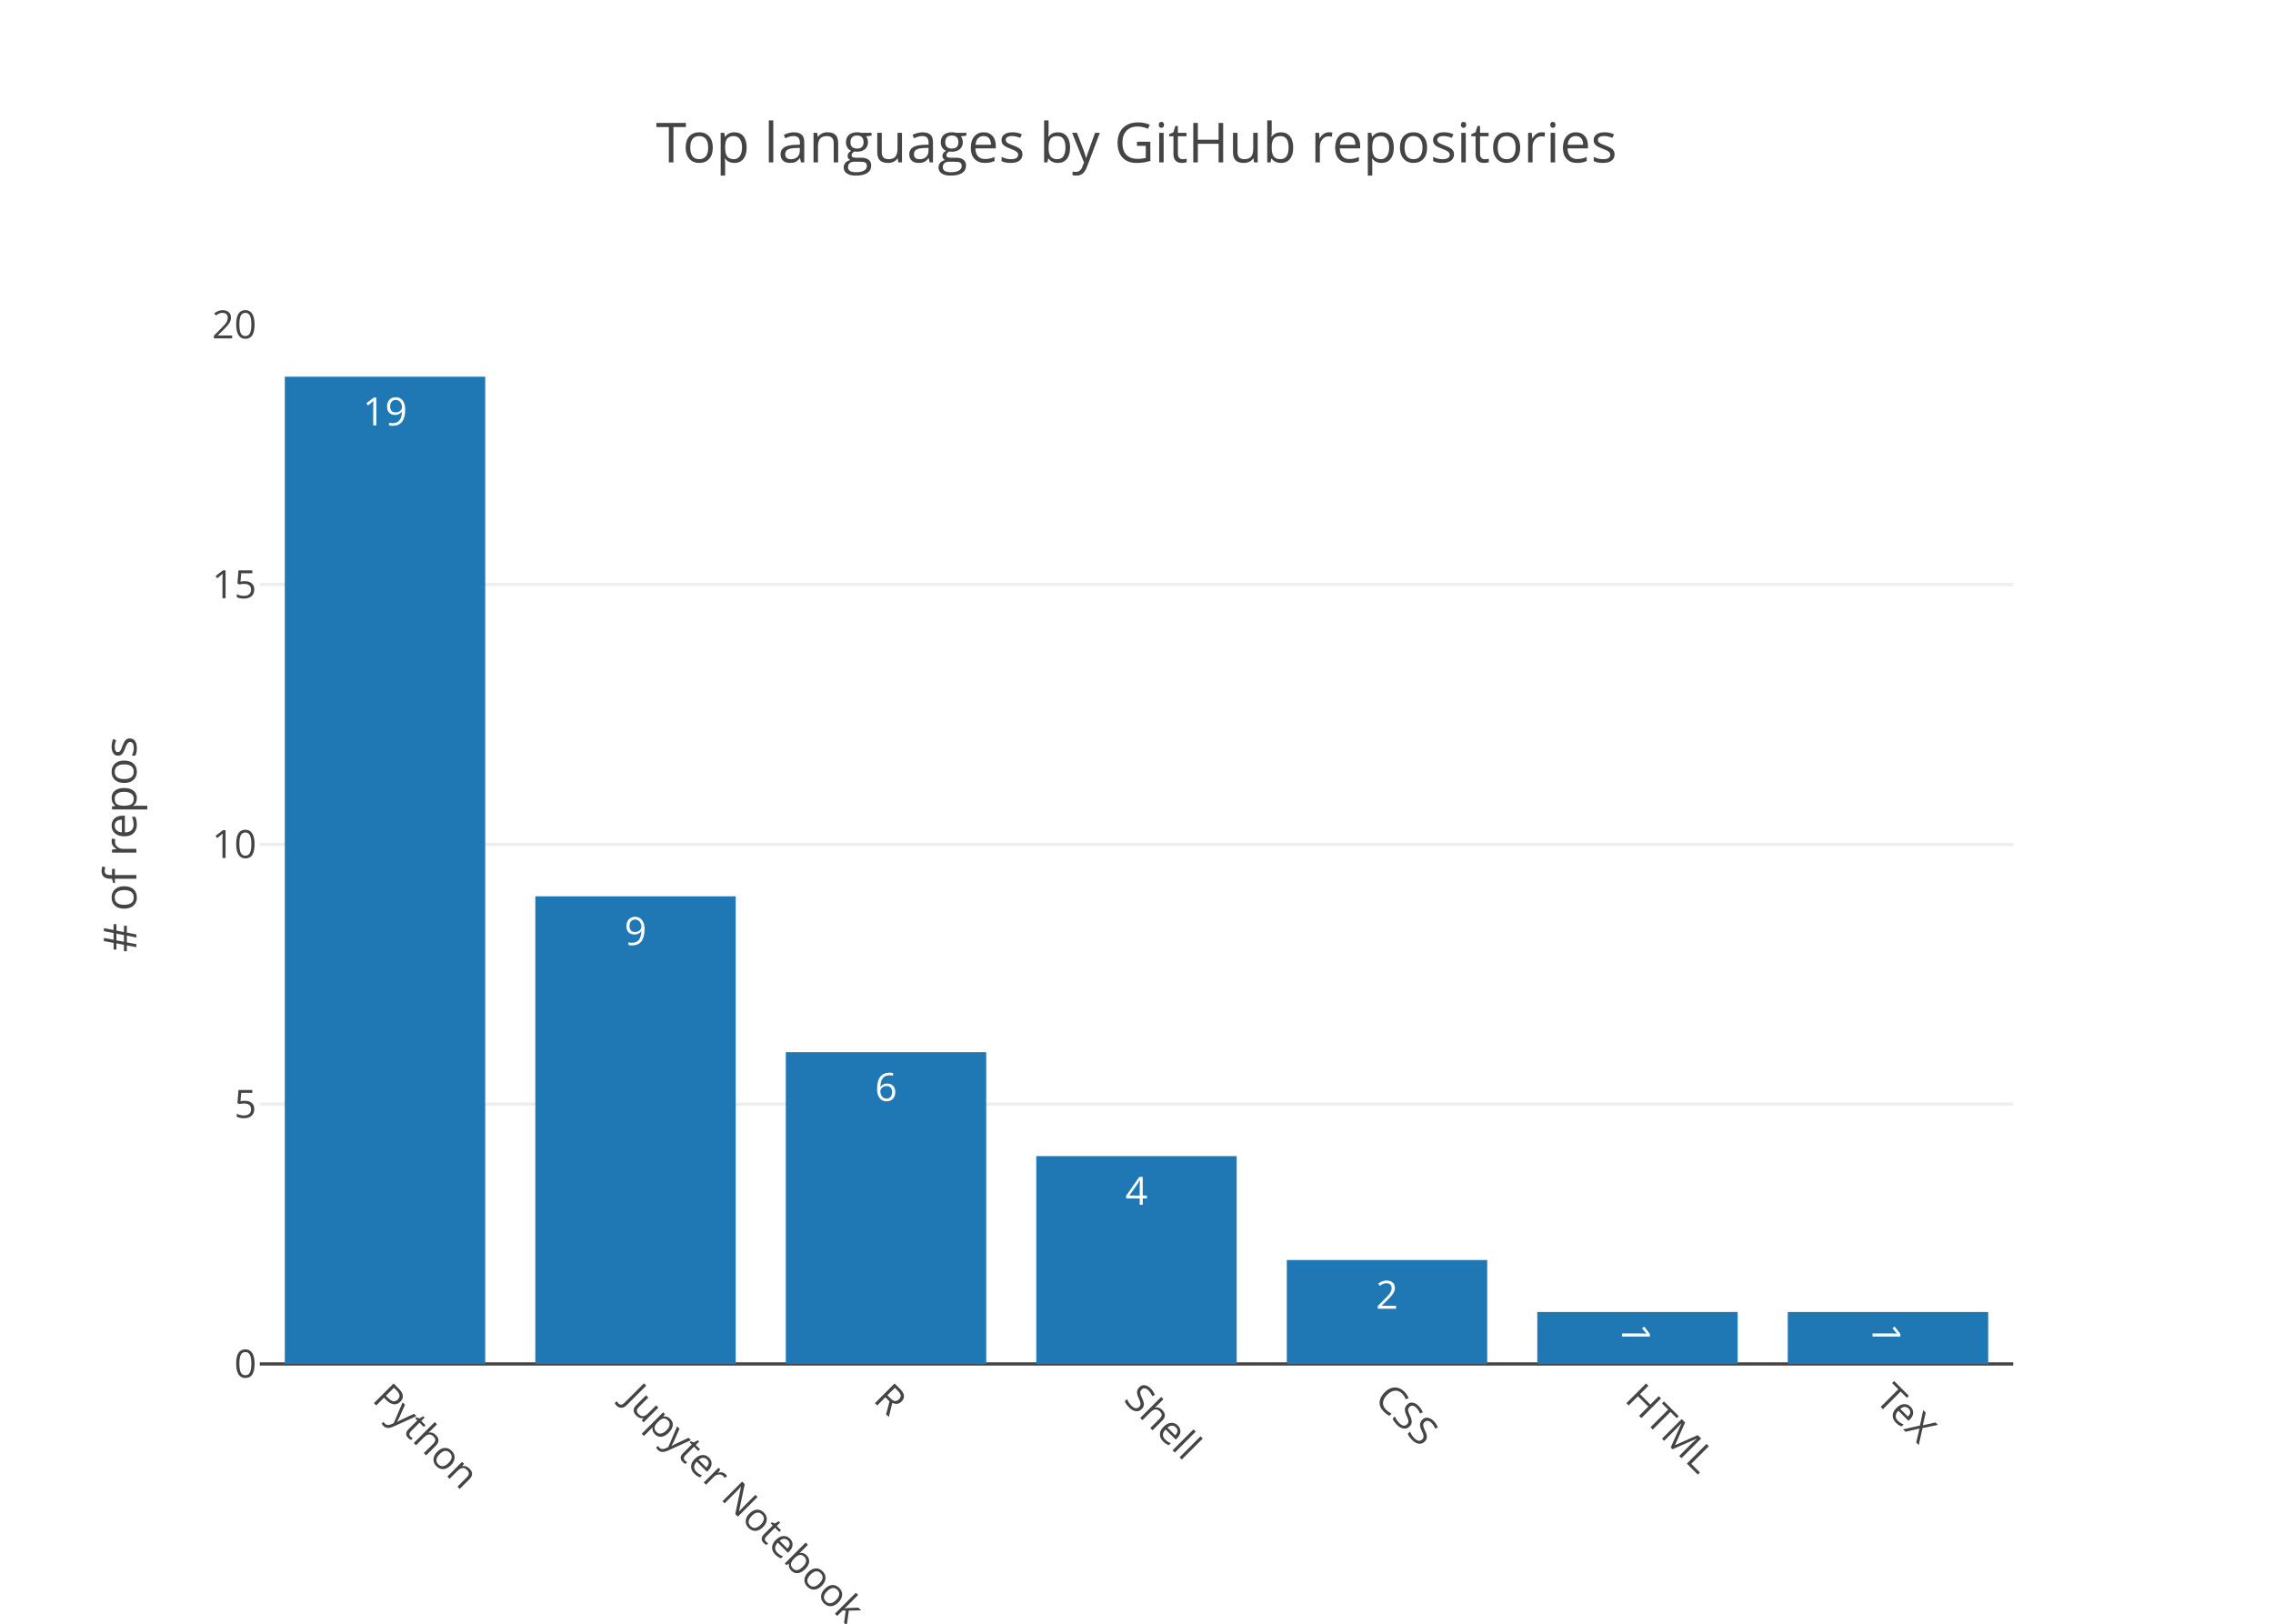
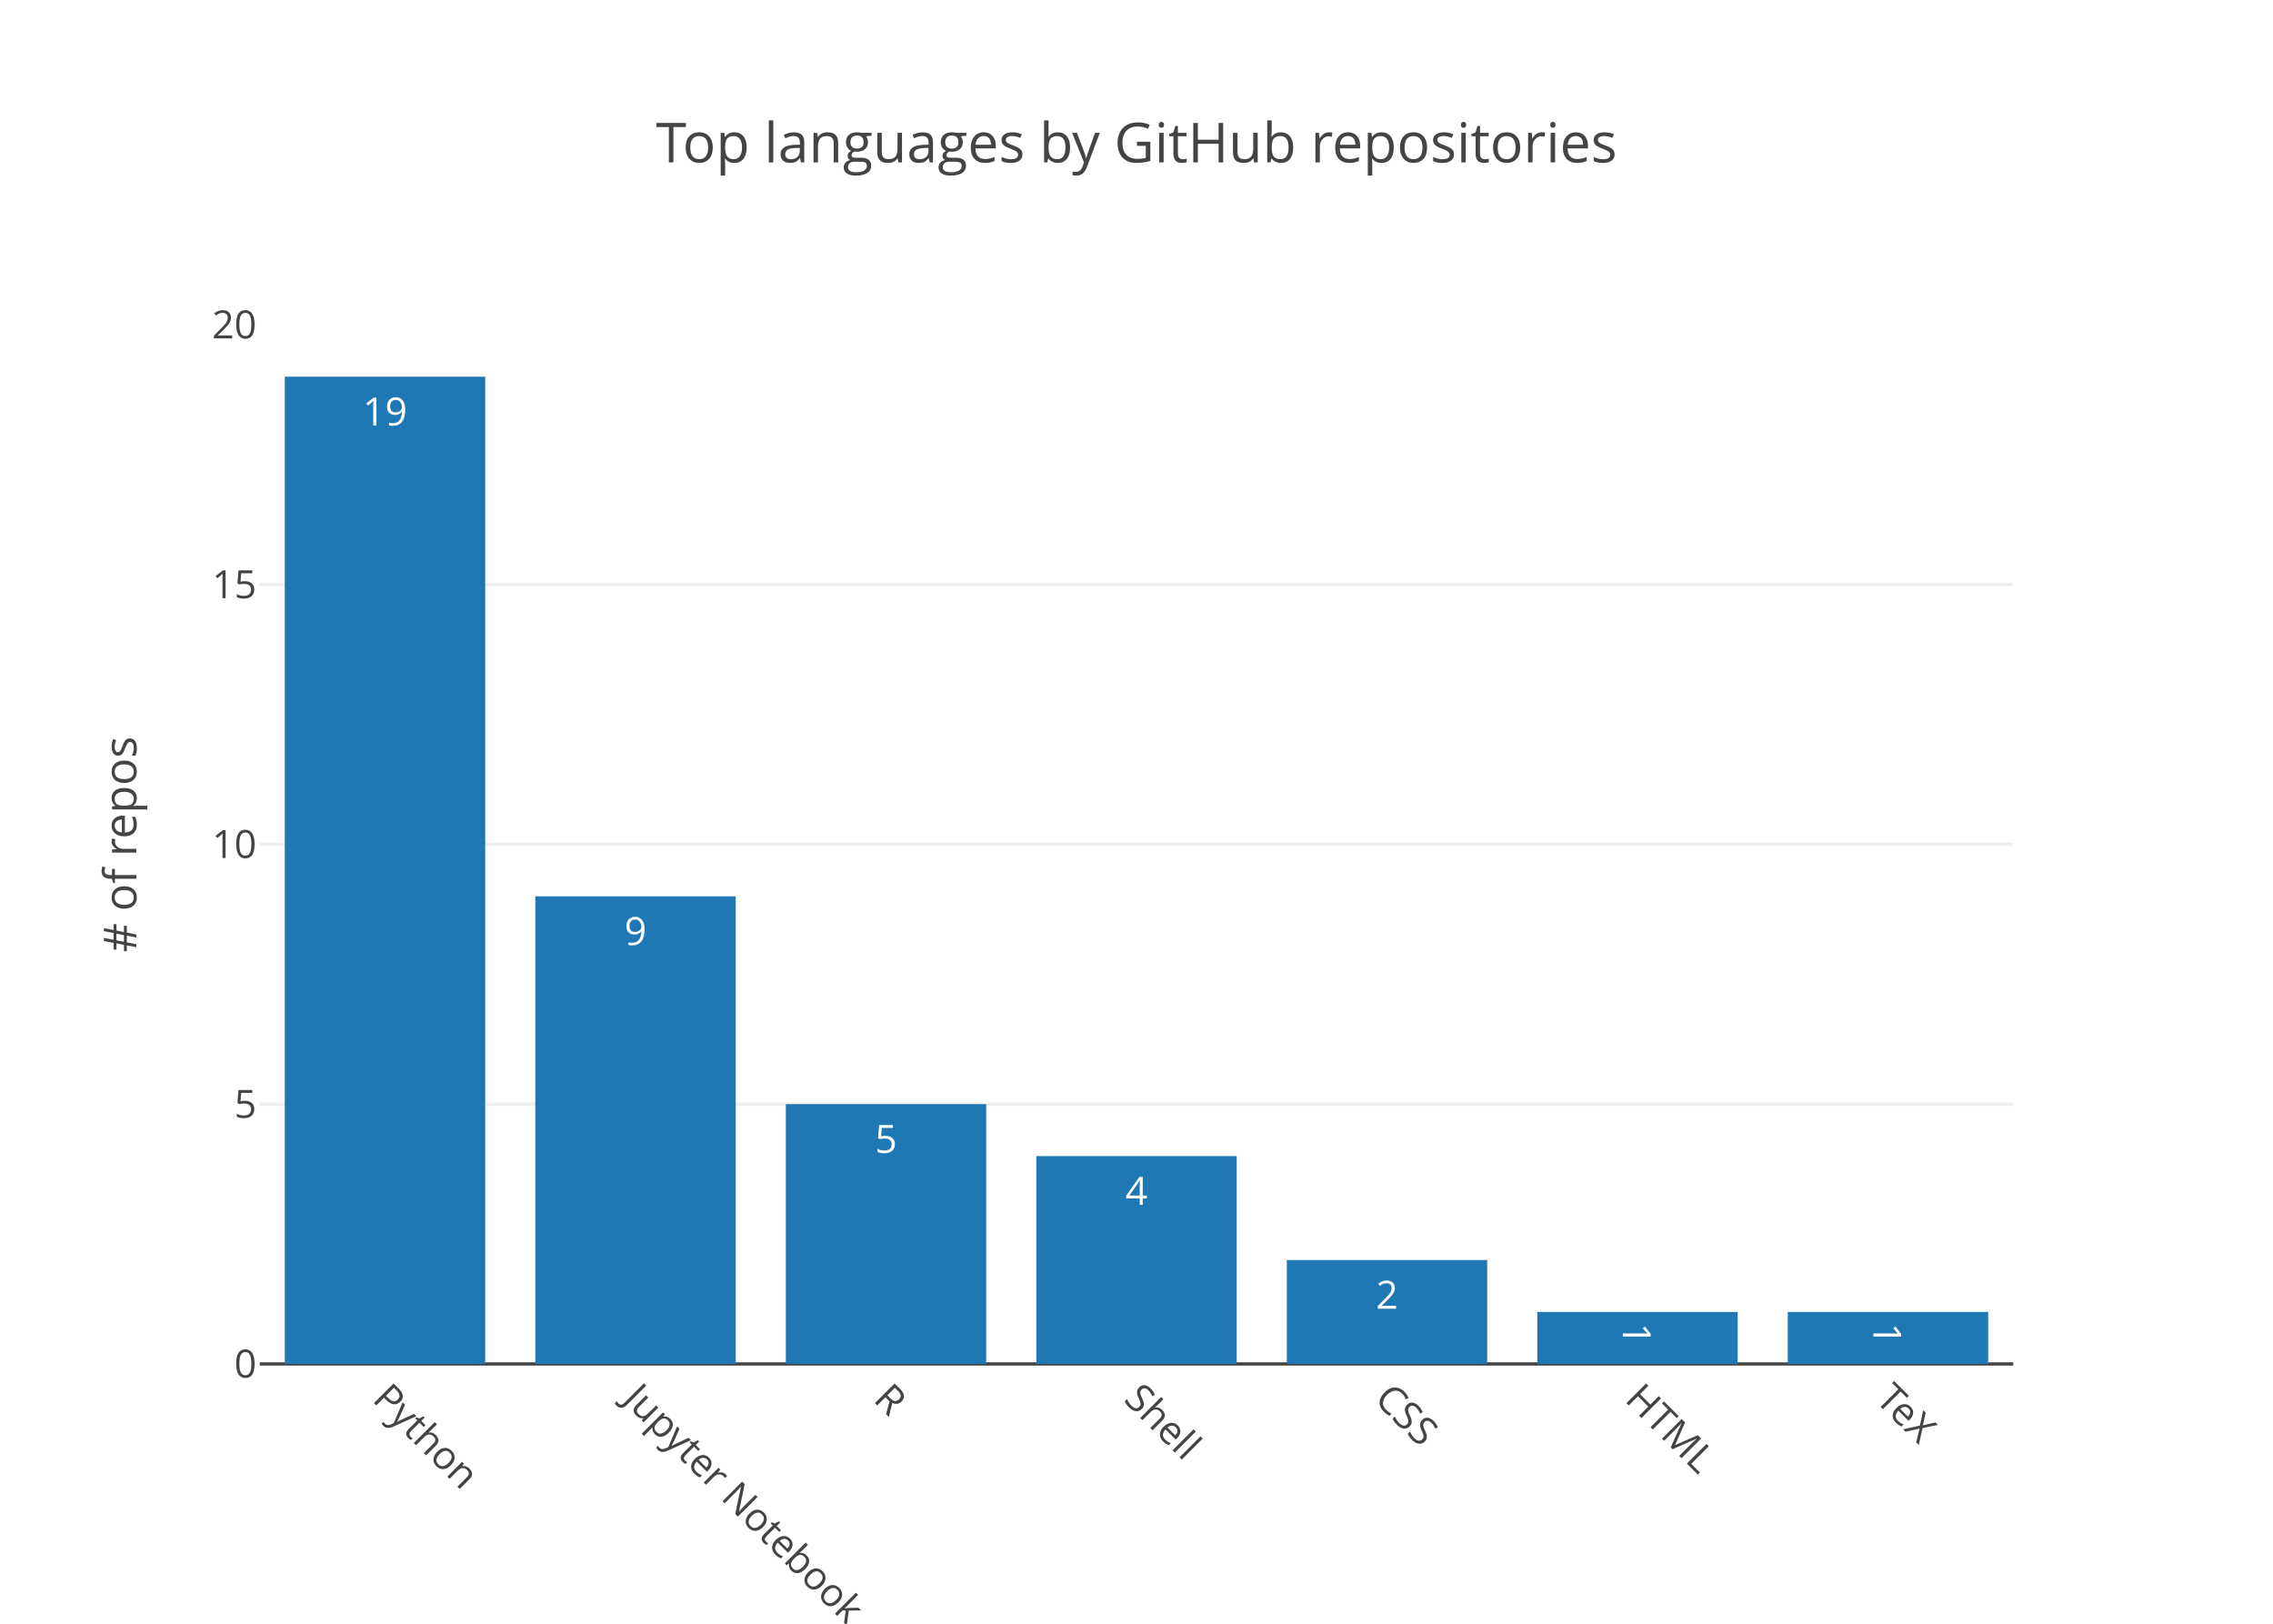
<svg xmlns="http://www.w3.org/2000/svg" class="main-svg" width="700" height="500" viewBox="0 0 700 500">
  <rect x="0" y="0" width="700" height="500" style="fill: rgb(255, 255, 255); fill-opacity: 1;" />
-   <defs id="defs-c064ab">
+   <defs id="defs-ad41da">
    <g class="clips">
-       <clipPath id="clipc064abxyplot" class="plotclip">
+       <clipPath id="clipad41daxyplot" class="plotclip">
        <rect width="540" height="320" />
      </clipPath>
-       <clipPath class="axesclip" id="clipc064abx">
+       <clipPath class="axesclip" id="clipad41dax">
        <rect x="80" y="0" width="540" height="500" />
      </clipPath>
-       <clipPath class="axesclip" id="clipc064aby">
+       <clipPath class="axesclip" id="clipad41day">
        <rect x="0" y="100" width="700" height="320" />
      </clipPath>
-       <clipPath class="axesclip" id="clipc064abxy">
+       <clipPath class="axesclip" id="clipad41daxy">
        <rect x="80" y="100" width="540" height="320" />
      </clipPath>
    </g>
    <g class="gradients" />
  </defs>
  <g class="bglayer" />
  <g class="layer-below">
    <g class="imagelayer" />
    <g class="shapelayer" />
  </g>
  <g class="cartesianlayer">
    <g class="subplot xy">
      <g class="layer-subplot">
        <g class="shapelayer" />
        <g class="imagelayer" />
      </g>
      <g class="gridlayer">
        <g class="x" />
        <g class="y">
          <path class="ygrid crisp" transform="translate(0,340)" d="M80,0h540" style="stroke: rgb(238, 238, 238); stroke-opacity: 1; stroke-width: 1px;" />
          <path class="ygrid crisp" transform="translate(0,260)" d="M80,0h540" style="stroke: rgb(238, 238, 238); stroke-opacity: 1; stroke-width: 1px;" />
          <path class="ygrid crisp" transform="translate(0,180)" d="M80,0h540" style="stroke: rgb(238, 238, 238); stroke-opacity: 1; stroke-width: 1px;" />
        </g>
      </g>
      <g class="zerolinelayer">
        <path class="yzl zl crisp" transform="translate(0,420)" d="M80,0h540" style="stroke: rgb(68, 68, 68); stroke-opacity: 1; stroke-width: 1px;" />
      </g>
      <path class="xlines-below" />
      <path class="ylines-below" />
      <g class="overlines-below" />
      <g class="xaxislayer-below" />
      <g class="yaxislayer-below" />
      <g class="overaxes-below" />
-       <g class="plot" transform="translate(80, 100)" clip-path="url('#clipc064abxyplot')">
+       <g class="plot" transform="translate(80, 100)" clip-path="url('#clipad41daxyplot')">
        <g class="barlayer mlayer">
          <g class="trace bars" style="opacity: 1;">
            <g class="points">
              <g class="point">
                <path d="M7.71,320V16H69.43V320Z" style="vector-effect: non-scaling-stroke; opacity: 1; stroke-width: 0px; fill: rgb(31, 119, 180); fill-opacity: 1;" />
                <text class="bartext bartext-inside" transform="translate(38.57 31)" text-anchor="middle" data-notex="1" x="0" y="0" style="font-family: 'Open Sans', verdana, arial, sans-serif; font-size: 12px; fill: rgb(255, 255, 255); fill-opacity: 1; white-space: pre;">19</text>
              </g>
              <g class="point">
                <path d="M84.86,320V176H146.57V320Z" style="vector-effect: non-scaling-stroke; opacity: 1; stroke-width: 0px; fill: rgb(31, 119, 180); fill-opacity: 1;" />
                <text class="bartext bartext-inside" transform="translate(115.715 191)" text-anchor="middle" data-notex="1" x="0" y="0" style="font-family: 'Open Sans', verdana, arial, sans-serif; font-size: 12px; fill: rgb(255, 255, 255); fill-opacity: 1; white-space: pre;">9</text>
              </g>
              <g class="point">
-                 <path d="M162,320V224H223.71V320Z" style="vector-effect: non-scaling-stroke; opacity: 1; stroke-width: 0px; fill: rgb(31, 119, 180); fill-opacity: 1;" />
-                 <text class="bartext bartext-inside" transform="translate(192.855 239)" text-anchor="middle" data-notex="1" x="0" y="0" style="font-family: 'Open Sans', verdana, arial, sans-serif; font-size: 12px; fill: rgb(255, 255, 255); fill-opacity: 1; white-space: pre;">6</text>
+                 <path d="M162,320V240H223.71V320Z" style="vector-effect: non-scaling-stroke; opacity: 1; stroke-width: 0px; fill: rgb(31, 119, 180); fill-opacity: 1;" />
+                 <text class="bartext bartext-inside" transform="translate(192.855 255)" text-anchor="middle" data-notex="1" x="0" y="0" style="font-family: 'Open Sans', verdana, arial, sans-serif; font-size: 12px; fill: rgb(255, 255, 255); fill-opacity: 1; white-space: pre;">5</text>
              </g>
              <g class="point">
                <path d="M239.14,320V256H300.86V320Z" style="vector-effect: non-scaling-stroke; opacity: 1; stroke-width: 0px; fill: rgb(31, 119, 180); fill-opacity: 1;" />
                <text class="bartext bartext-inside" transform="translate(270 271)" text-anchor="middle" data-notex="1" x="0" y="0" style="font-family: 'Open Sans', verdana, arial, sans-serif; font-size: 12px; fill: rgb(255, 255, 255); fill-opacity: 1; white-space: pre;">4</text>
              </g>
              <g class="point">
                <path d="M316.29,320V288H378V320Z" style="vector-effect: non-scaling-stroke; opacity: 1; stroke-width: 0px; fill: rgb(31, 119, 180); fill-opacity: 1;" />
                <text class="bartext bartext-inside" transform="translate(347.145 303)" text-anchor="middle" data-notex="1" x="0" y="0" style="font-family: 'Open Sans', verdana, arial, sans-serif; font-size: 12px; fill: rgb(255, 255, 255); fill-opacity: 1; white-space: pre;">2</text>
              </g>
              <g class="point">
                <path d="M393.43,320V304H455.14V320Z" style="vector-effect: non-scaling-stroke; opacity: 1; stroke-width: 0px; fill: rgb(31, 119, 180); fill-opacity: 1;" />
-                 <text class="bartext bartext-inside" transform="translate(424.285 315.5625)rotate(90 0 -4.75) " text-anchor="middle" data-notex="1" x="0" y="0" style="font-family: 'Open Sans', verdana, arial, sans-serif; font-size: 12px; fill: rgb(255, 255, 255); fill-opacity: 1; white-space: pre;">1</text>
+                 <text class="bartext bartext-inside" transform="translate(424.285 315.3125)rotate(90 0 -4.5) " text-anchor="middle" data-notex="1" x="0" y="0" style="font-family: 'Open Sans', verdana, arial, sans-serif; font-size: 12px; fill: rgb(255, 255, 255); fill-opacity: 1; white-space: pre;">1</text>
              </g>
              <g class="point">
                <path d="M470.57,320V304H532.29V320Z" style="vector-effect: non-scaling-stroke; opacity: 1; stroke-width: 0px; fill: rgb(31, 119, 180); fill-opacity: 1;" />
-                 <text class="bartext bartext-inside" transform="translate(501.43 315.5625)rotate(90 0 -4.75) " text-anchor="middle" data-notex="1" x="0" y="0" style="font-family: 'Open Sans', verdana, arial, sans-serif; font-size: 12px; fill: rgb(255, 255, 255); fill-opacity: 1; white-space: pre;">1</text>
+                 <text class="bartext bartext-inside" transform="translate(501.43 315.3125)rotate(90 0 -4.5) " text-anchor="middle" data-notex="1" x="0" y="0" style="font-family: 'Open Sans', verdana, arial, sans-serif; font-size: 12px; fill: rgb(255, 255, 255); fill-opacity: 1; white-space: pre;">1</text>
              </g>
            </g>
          </g>
        </g>
      </g>
      <g class="overplot" />
      <path class="xlines-above crisp" d="M0,0" style="fill: none;" />
      <path class="ylines-above crisp" d="M0,0" style="fill: none;" />
      <g class="overlines-above" />
      <g class="xaxislayer-above">
        <g class="xtick">
          <text text-anchor="start" x="0" y="433" transform="translate(118.57,0) rotate(45,0,427)" style="font-family: 'Open Sans', verdana, arial, sans-serif; font-size: 12px; fill: rgb(68, 68, 68); fill-opacity: 1; white-space: pre;">Python</text>
        </g>
        <g class="xtick">
          <text text-anchor="start" x="0" y="433" transform="translate(195.71,0) rotate(45,0,427)" style="font-family: 'Open Sans', verdana, arial, sans-serif; font-size: 12px; fill: rgb(68, 68, 68); fill-opacity: 1; white-space: pre;">Jupyter Notebook</text>
        </g>
        <g class="xtick">
          <text text-anchor="start" x="0" y="433" transform="translate(272.86,0) rotate(45,0,427)" style="font-family: 'Open Sans', verdana, arial, sans-serif; font-size: 12px; fill: rgb(68, 68, 68); fill-opacity: 1; white-space: pre;">R</text>
        </g>
        <g class="xtick">
          <text text-anchor="start" x="0" y="433" transform="translate(350,0) rotate(45,0,427)" style="font-family: 'Open Sans', verdana, arial, sans-serif; font-size: 12px; fill: rgb(68, 68, 68); fill-opacity: 1; white-space: pre;">Shell</text>
        </g>
        <g class="xtick">
          <text text-anchor="start" x="0" y="433" transform="translate(427.14,0) rotate(45,0,427)" style="font-family: 'Open Sans', verdana, arial, sans-serif; font-size: 12px; fill: rgb(68, 68, 68); fill-opacity: 1; white-space: pre;">CSS</text>
        </g>
        <g class="xtick">
          <text text-anchor="start" x="0" y="433" transform="translate(504.29,0) rotate(45,0,427)" style="font-family: 'Open Sans', verdana, arial, sans-serif; font-size: 12px; fill: rgb(68, 68, 68); fill-opacity: 1; white-space: pre;">HTML</text>
        </g>
        <g class="xtick">
          <text text-anchor="start" x="0" y="433" transform="translate(581.43,0) rotate(45,0,427)" style="font-family: 'Open Sans', verdana, arial, sans-serif; font-size: 12px; fill: rgb(68, 68, 68); fill-opacity: 1; white-space: pre;">TeX</text>
        </g>
      </g>
      <g class="yaxislayer-above">
        <g class="ytick">
          <text text-anchor="end" x="79" y="4.2" transform="translate(0,420)" style="font-family: 'Open Sans', verdana, arial, sans-serif; font-size: 12px; fill: rgb(68, 68, 68); fill-opacity: 1; white-space: pre;">0</text>
        </g>
        <g class="ytick">
          <text text-anchor="end" x="79" y="4.2" transform="translate(0,340)" style="font-family: 'Open Sans', verdana, arial, sans-serif; font-size: 12px; fill: rgb(68, 68, 68); fill-opacity: 1; white-space: pre;">5</text>
        </g>
        <g class="ytick">
          <text text-anchor="end" x="79" y="4.2" transform="translate(0,260)" style="font-family: 'Open Sans', verdana, arial, sans-serif; font-size: 12px; fill: rgb(68, 68, 68); fill-opacity: 1; white-space: pre;">10</text>
        </g>
        <g class="ytick">
          <text text-anchor="end" x="79" y="4.2" transform="translate(0,180)" style="font-family: 'Open Sans', verdana, arial, sans-serif; font-size: 12px; fill: rgb(68, 68, 68); fill-opacity: 1; white-space: pre;">15</text>
        </g>
        <g class="ytick">
          <text text-anchor="end" x="79" y="4.2" transform="translate(0,100)" style="font-family: 'Open Sans', verdana, arial, sans-serif; font-size: 12px; fill: rgb(68, 68, 68); fill-opacity: 1; white-space: pre;">20</text>
        </g>
      </g>
      <g class="overaxes-above" />
    </g>
  </g>
  <g class="polarlayer" />
  <g class="ternarylayer" />
  <g class="geolayer" />
  <g class="pielayer" />
  <g class="sunburstlayer" />
  <g class="glimages" />
-   <defs id="topdefs-c064ab">
+   <defs id="topdefs-ad41da">
    <g class="clips" />
  </defs>
  <g class="layer-above">
    <g class="imagelayer" />
    <g class="shapelayer" />
  </g>
  <g class="infolayer">
    <g class="g-gtitle">
      <text class="gtitle" x="350" y="50" text-anchor="middle" dy="0em" style="font-family: 'Open Sans', verdana, arial, sans-serif; font-size: 17px; fill: rgb(68, 68, 68); opacity: 1; font-weight: normal; white-space: pre;">Top languages by GitHub repositories</text>
    </g>
    <g class="g-xtitle" />
    <g class="g-ytitle">
      <text class="ytitle" transform="rotate(-90,42,260)" x="42" y="260" text-anchor="middle" style="font-family: 'Open Sans', verdana, arial, sans-serif; font-size: 14px; fill: rgb(68, 68, 68); opacity: 1; font-weight: normal; white-space: pre;"># of repos</text>
    </g>
  </g>
</svg>
